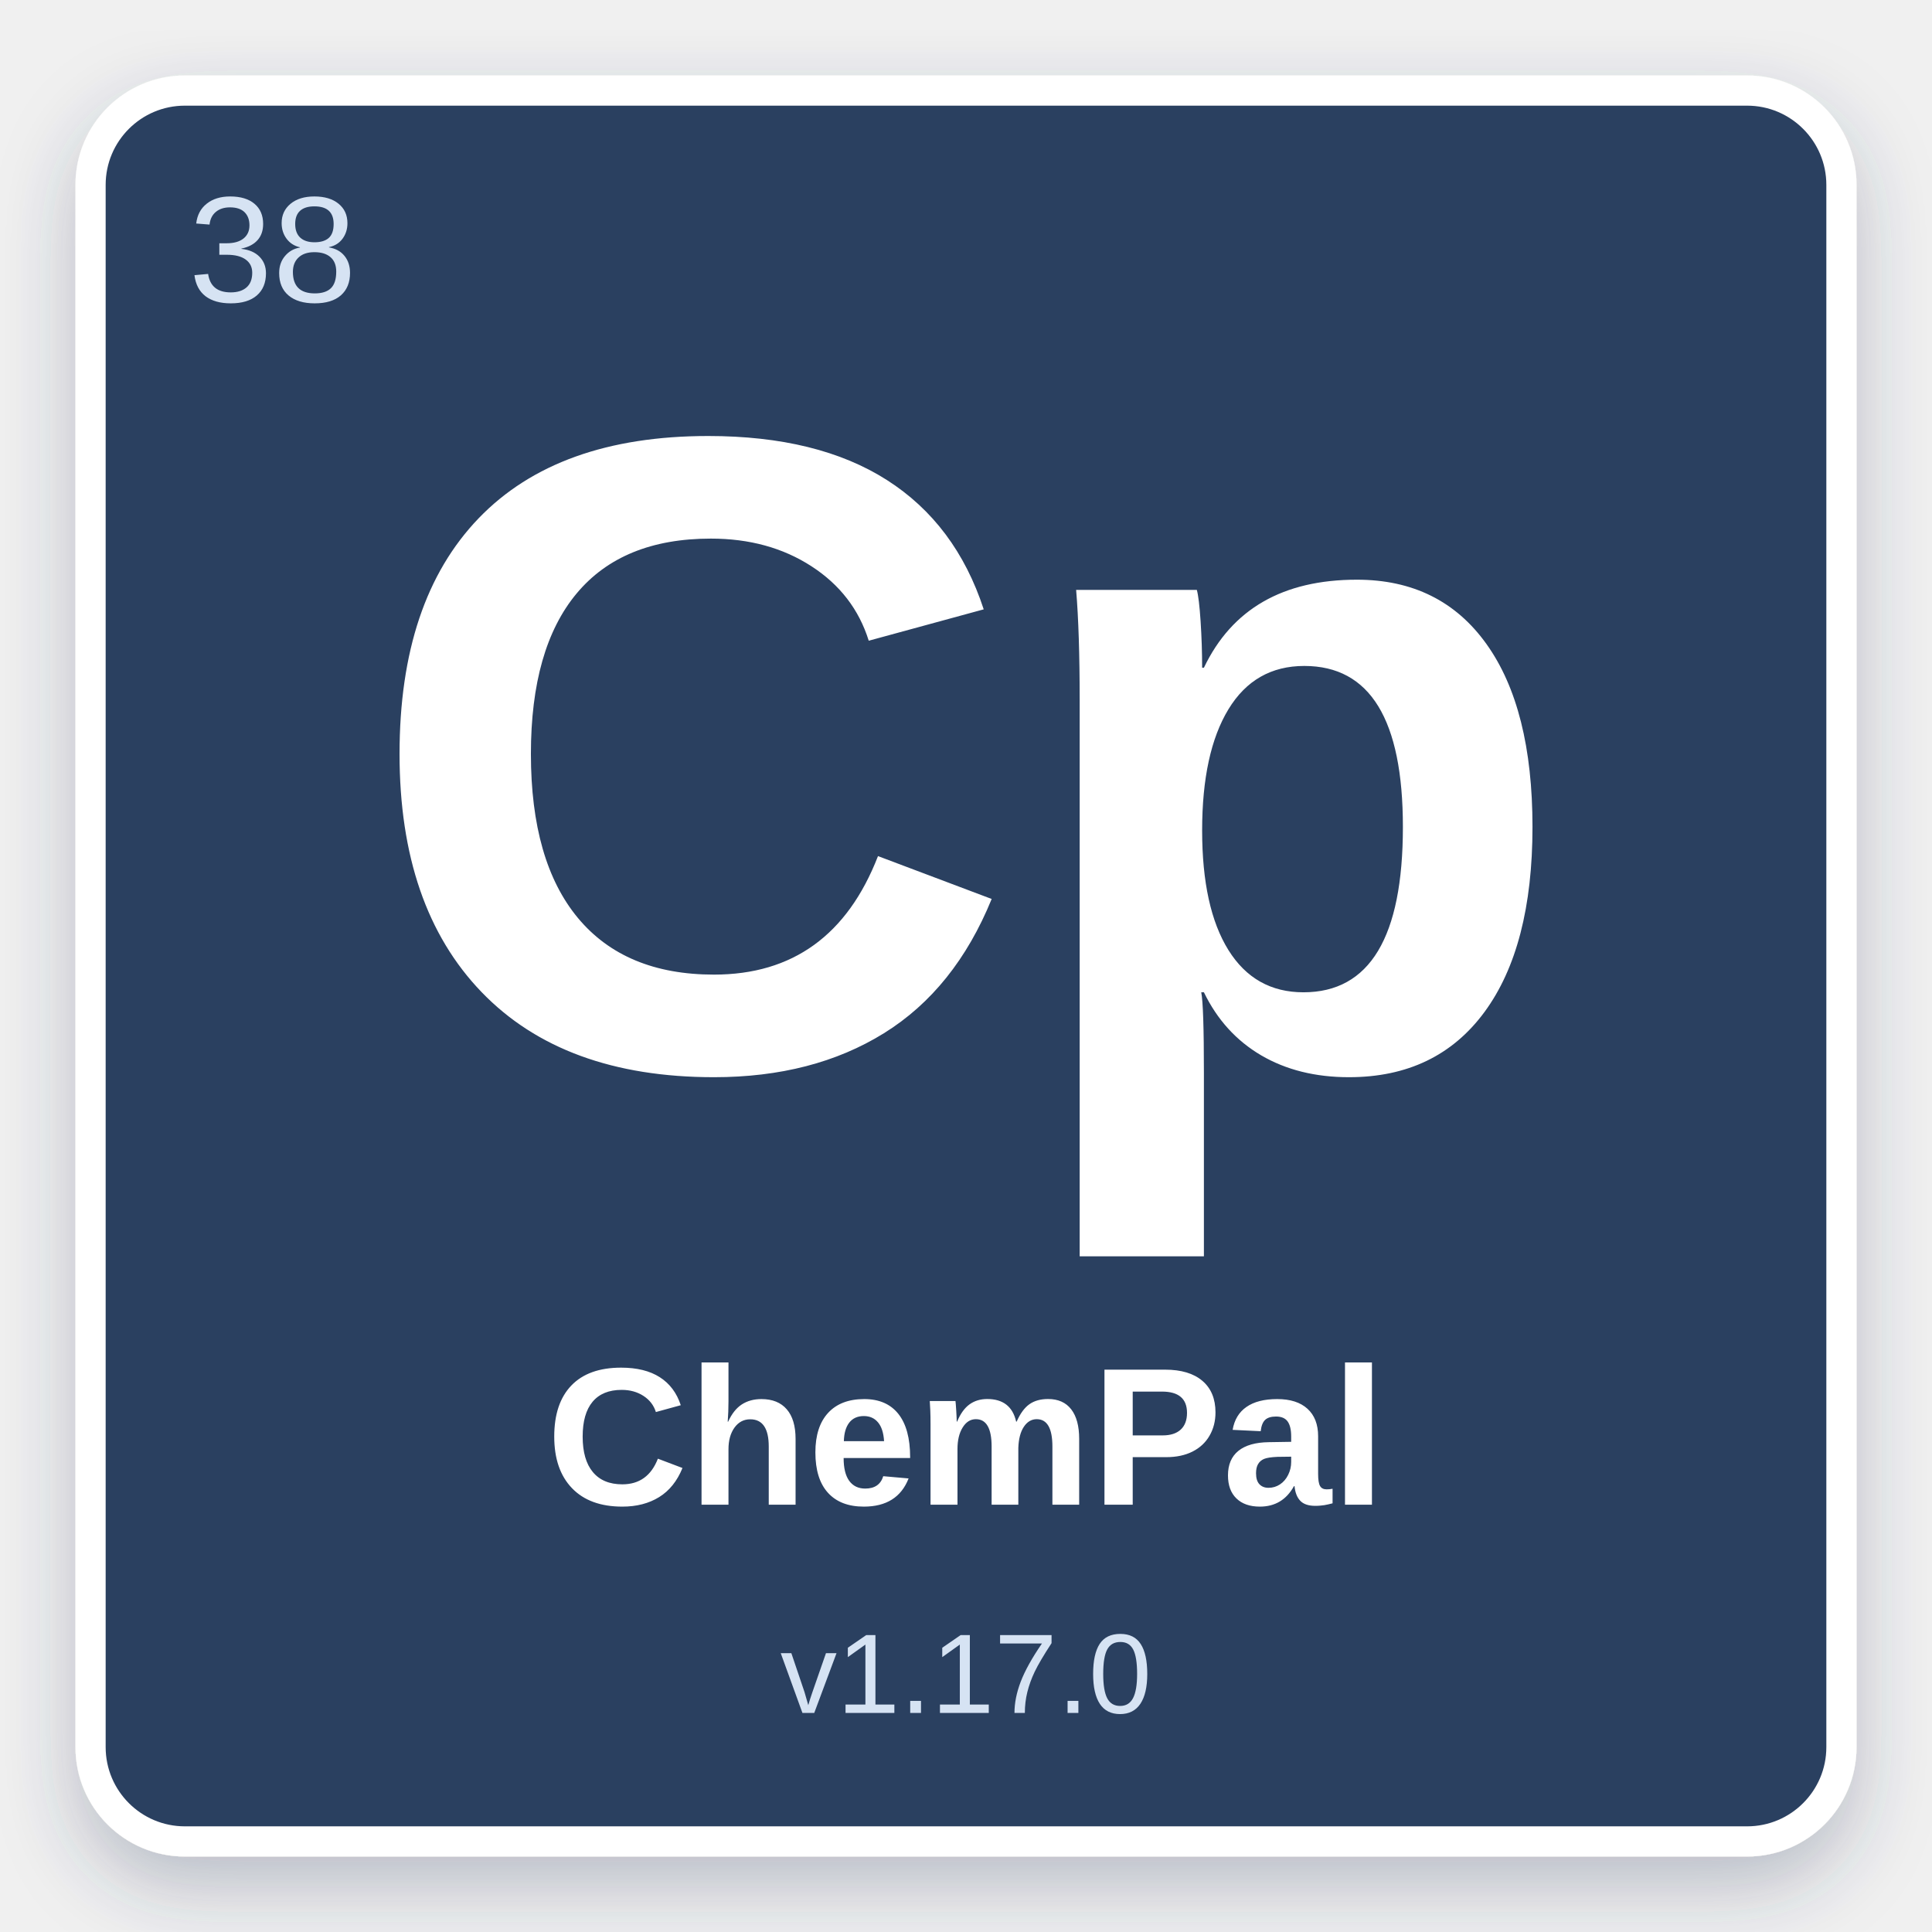
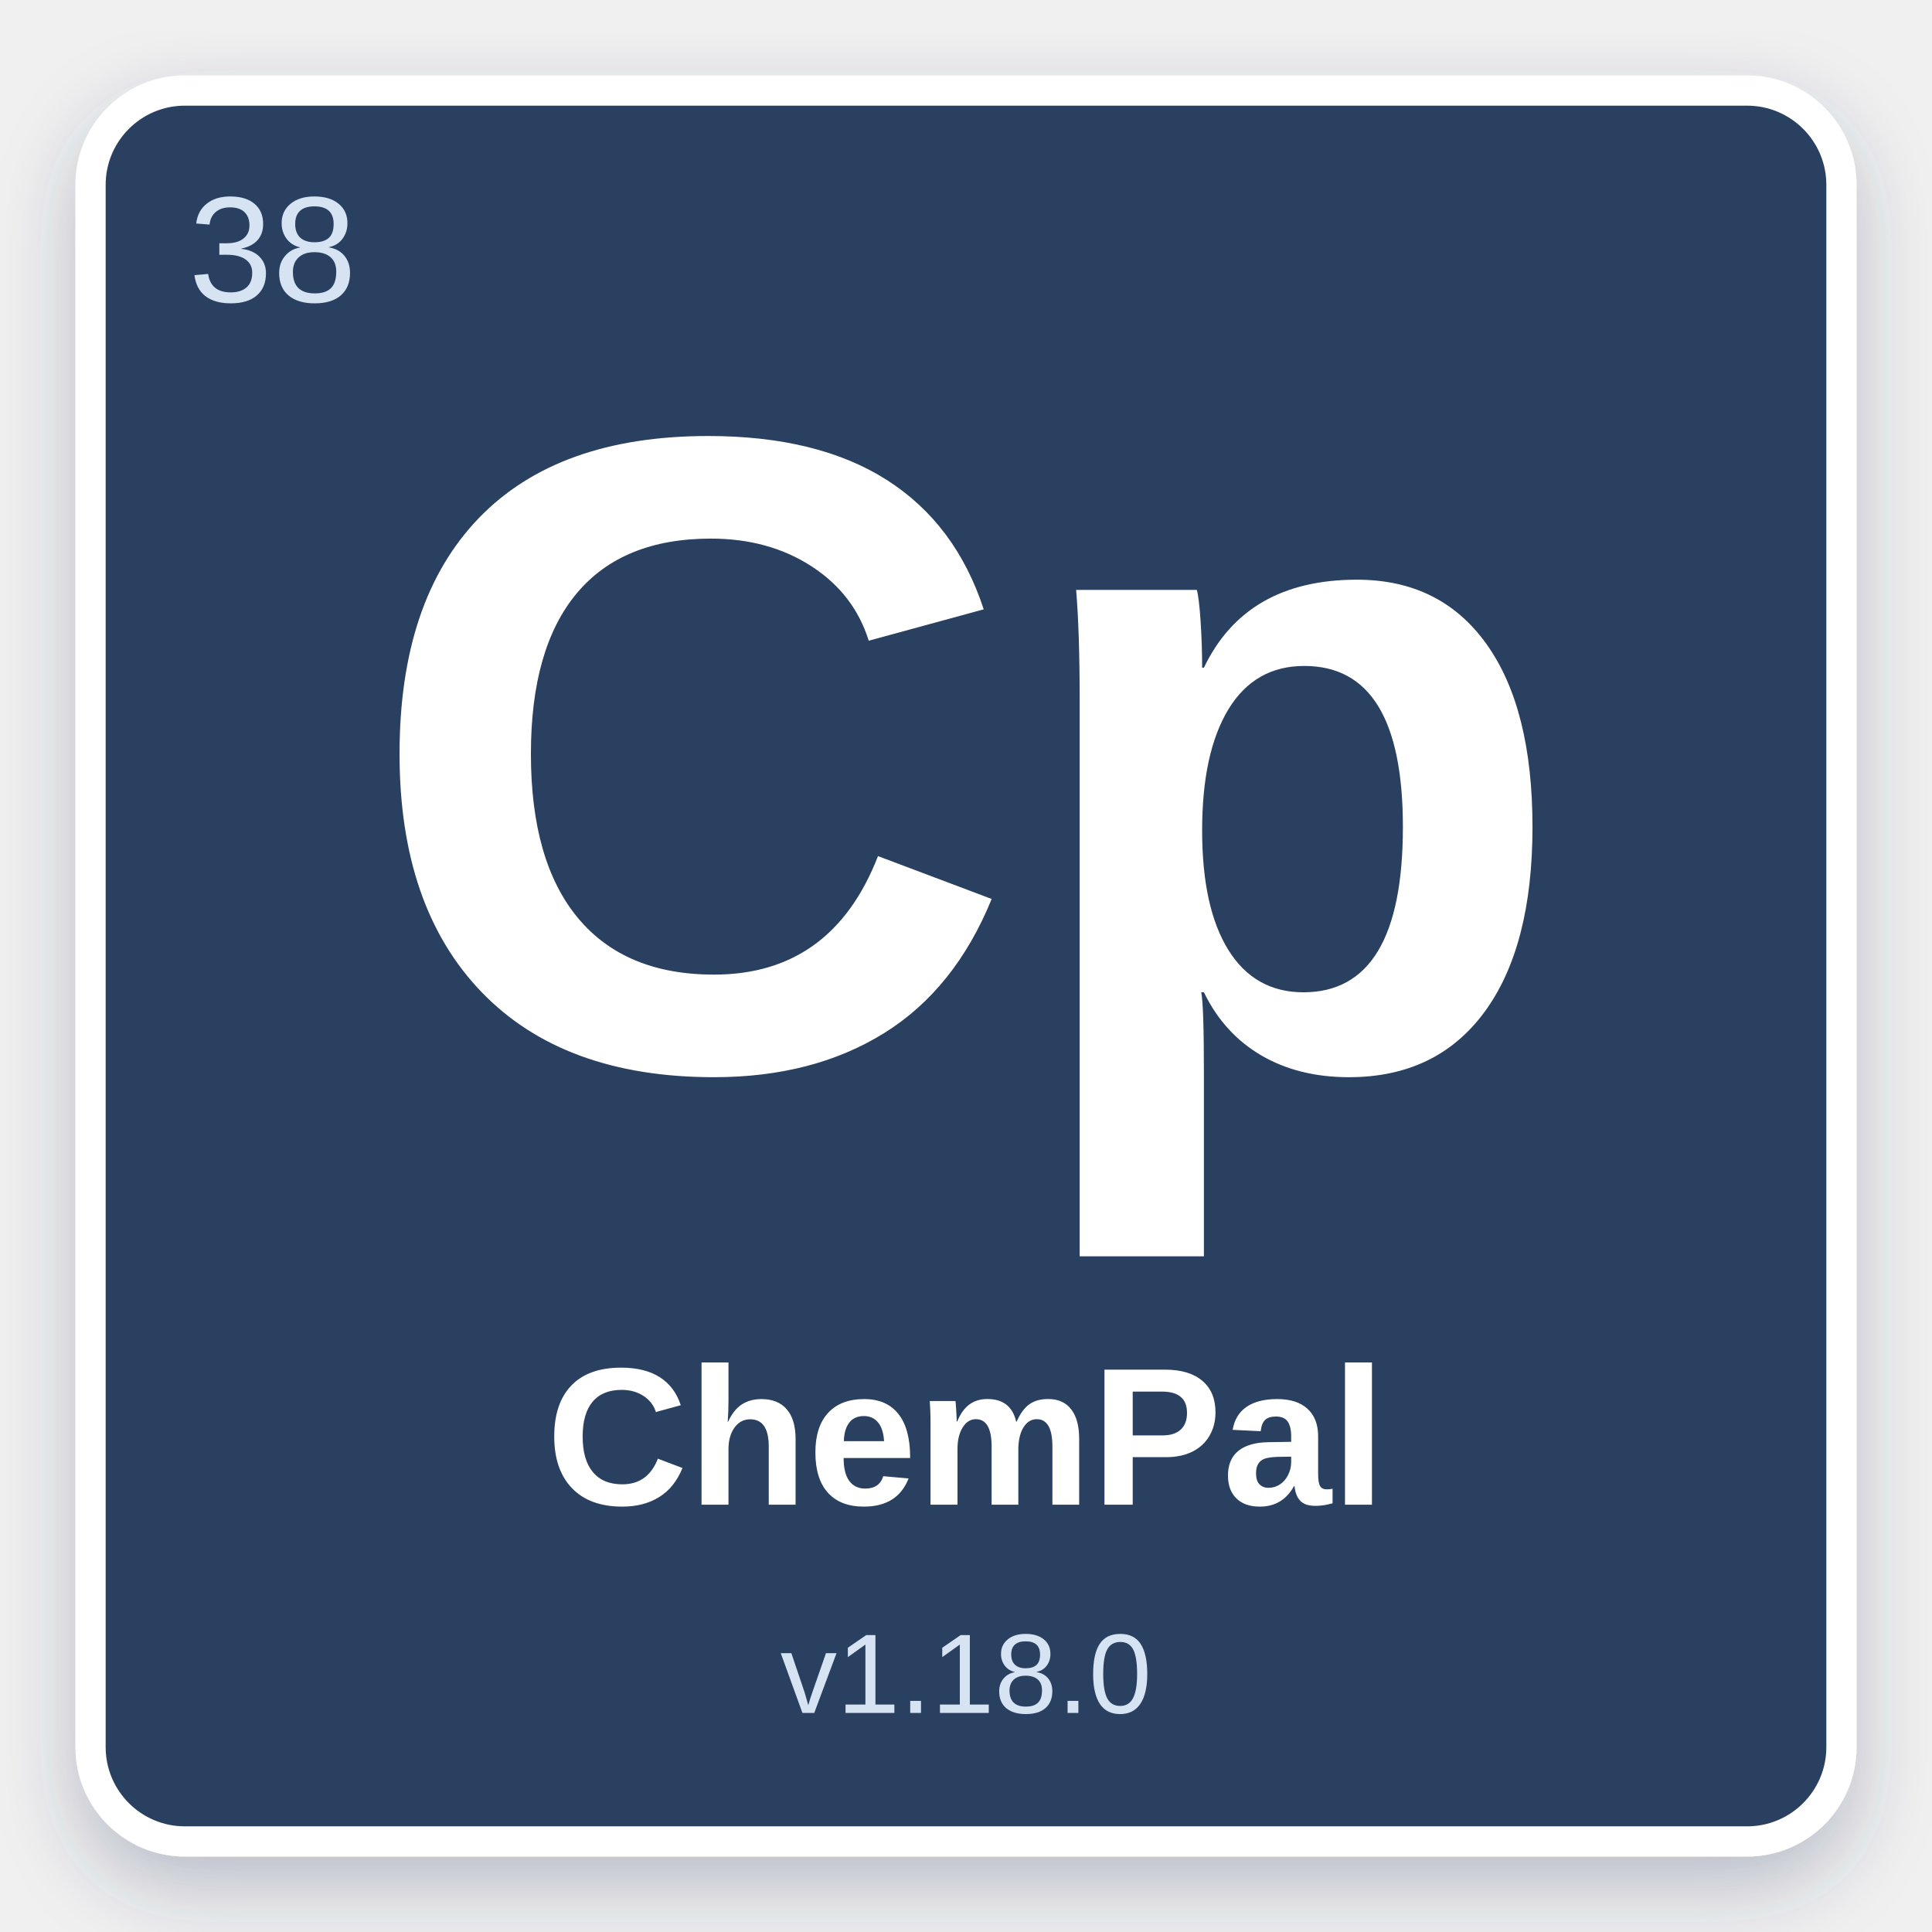
<svg xmlns="http://www.w3.org/2000/svg" width="512" height="512" viewBox="0 0 512 512">
  <defs>
    <filter id="shadow" x="-10%" y="-10%" width="120%" height="120%">
      <feDropShadow dx="0" dy="8" stdDeviation="10" flood-color="#2C4060" flood-opacity="0.28" />
    </filter>
  </defs>
  <rect x="24" y="24" width="464" height="464" rx="25" fill="#2C4060" stroke="#ffffff" stroke-width="8" filter="url(#shadow)" />
  <text x="50" y="80" font-family="Arial, Helvetica, sans-serif" font-size="40" fill="#D6E3F3" font-weight="normal">38</text>
  <text x="50%" y="42%" text-anchor="middle" font-family="Arial, Helvetica, sans-serif" font-size="240" fill="#ffffff" font-weight="bold" dominant-baseline="middle">Cp</text>
  <text x="50%" y="75%" text-anchor="middle" font-family="Arial, Helvetica, sans-serif" font-size="52" fill="#ffffff" font-weight="bold" dominant-baseline="middle">ChemPal</text>
-   <text x="50%" y="87%" text-anchor="middle" font-family="Arial, Helvetica, sans-serif" font-size="30" fill="#D6E3F3" font-weight="normal" dominant-baseline="middle">v1.17.0</text>
+   <text x="50%" y="87%" text-anchor="middle" font-family="Arial, Helvetica, sans-serif" font-size="30" fill="#D6E3F3" font-weight="normal" dominant-baseline="middle">v1.18.0</text>
</svg>
